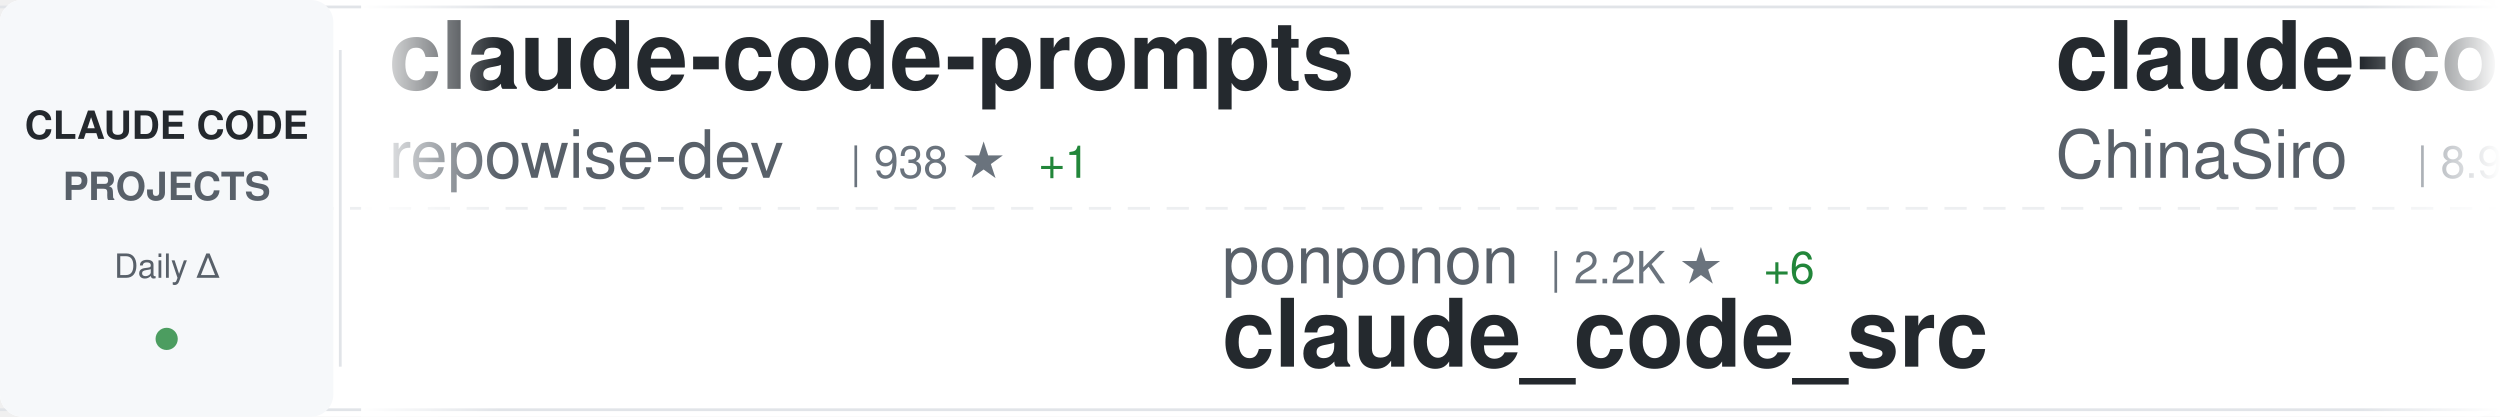
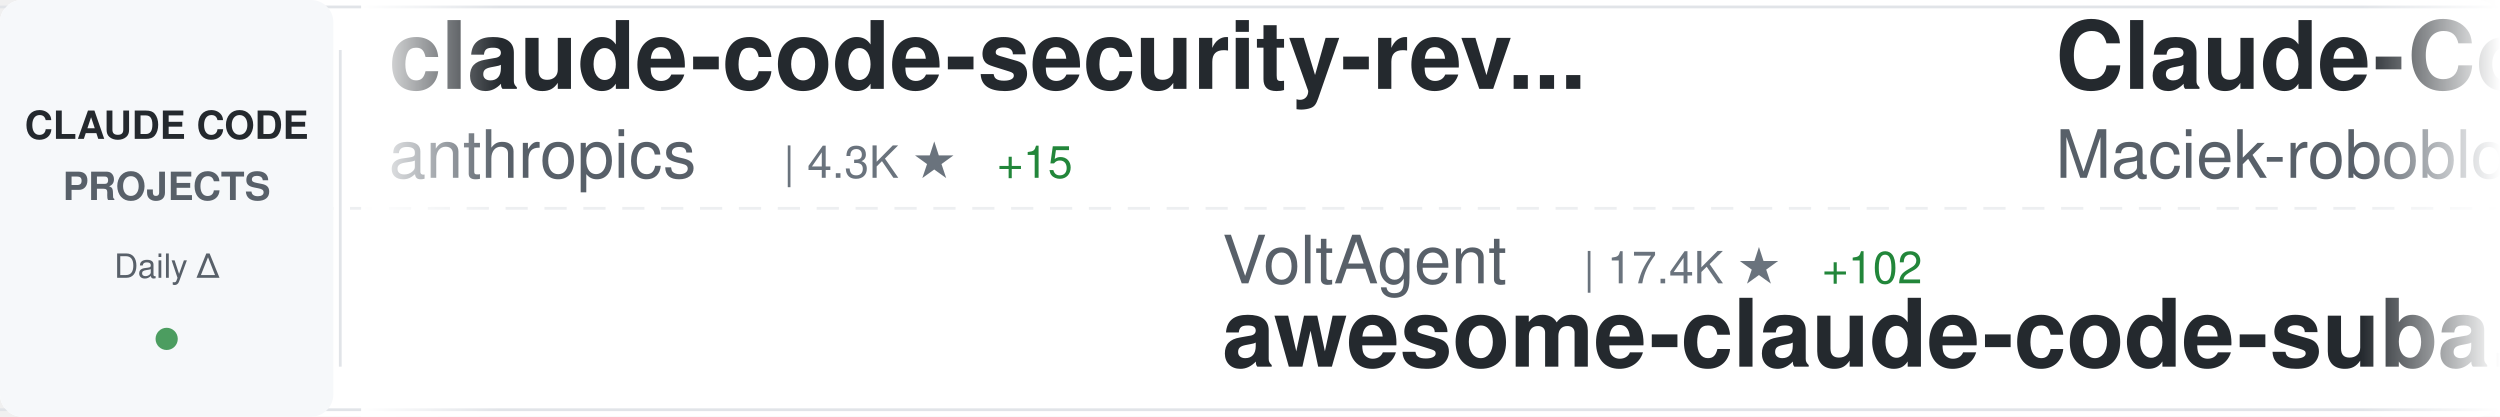
<svg xmlns="http://www.w3.org/2000/svg" width="900" height="150">
  <defs>
    <linearGradient id="awesomeLeftFade" x1="0%" y1="0%" x2="100%" y2="0%">
      <stop offset="0%" style="stop-color:#ffffff;stop-opacity:1" />
      <stop offset="100%" style="stop-color:#ffffff;stop-opacity:0" />
    </linearGradient>
    <linearGradient id="awesomeRightFade" x1="0%" y1="0%" x2="100%" y2="0%">
      <stop offset="0%" style="stop-color:#ffffff;stop-opacity:0" />
      <stop offset="100%" style="stop-color:#ffffff;stop-opacity:1" />
    </linearGradient>
  </defs>
  <rect width="900" height="150" fill="#ffffff" rx="8" />
  <rect x="0" y="2" width="900" height="1" fill="#e1e4e8" />
  <rect x="0" y="147" width="900" height="1" fill="#e1e4e8" />
  <line x1="0" y1="75" x2="900" y2="75" stroke="#e1e4e8" stroke-width="1" stroke-dasharray="8 6" opacity="0.6" />
  <rect x="0" y="0" width="120" height="150" fill="#f6f8fa" rx="8" />
  <text x="60" y="50" font-family="-apple-system, BlinkMacSystemFont, 'Segoe UI', Helvetica, Arial, sans-serif" font-size="14" font-weight="600" fill="#24292e" text-anchor="middle">CLAUDE CODE</text>
  <text x="60" y="72" font-family="-apple-system, BlinkMacSystemFont, 'Segoe UI', Helvetica, Arial, sans-serif" font-size="14" font-weight="600" fill="#586069" text-anchor="middle">PROJECTS</text>
  <text x="60" y="100" font-family="-apple-system, BlinkMacSystemFont, 'Segoe UI', Helvetica, Arial, sans-serif" font-size="12" font-weight="500" fill="#586069" text-anchor="middle">Daily Δ</text>
  <circle cx="60" cy="122" r="4" fill="#22863a" opacity="0.8" />
  <rect x="122" y="18" width="1" height="114" fill="#e1e4e8" />
  <clipPath id="awesomeTickerClip">
    <rect x="130" y="0" width="770" height="150" />
  </clipPath>
  <g clip-path="url(#awesomeTickerClip)">
    <g id="awesomeTickerItems">
      <animateTransform attributeName="transform" attributeType="XML" type="translate" from="0 0" to="-3000 0" dur="54s" repeatCount="indefinite" />
      <g transform="translate(0, 0)">
-         <text x="140" y="32" font-family="-apple-system, BlinkMacSystemFont, 'Segoe UI', Helvetica, Arial, sans-serif" font-size="34" font-weight="600" fill="#24292e">claude-code-prompts</text>
-         <text x="140" y="64" font-family="-apple-system, BlinkMacSystemFont, 'Segoe UI', Helvetica, Arial, sans-serif" font-size="24" font-weight="400" fill="#586069">repowise-dev</text>
-         <text x="306" y="64" font-family="-apple-system, BlinkMacSystemFont, 'Segoe UI', Helvetica, Arial, sans-serif" font-size="16" font-weight="500" fill="#6a737d">| 938 ★</text>
-         <text x="374" y="64" font-family="-apple-system, BlinkMacSystemFont, 'Segoe UI', Helvetica, Arial, sans-serif" font-size="16" font-weight="500" fill="#22863a"> +1</text>
+         <text x="140" y="32" font-family="-apple-system, BlinkMacSystemFont, 'Segoe UI', Helvetica, Arial, sans-serif" font-size="34" font-weight="600" fill="#24292e">claude-code-security-rev...</text>
+         <text x="140" y="64" font-family="-apple-system, BlinkMacSystemFont, 'Segoe UI', Helvetica, Arial, sans-serif" font-size="24" font-weight="400" fill="#586069">anthropics</text>
+         <text x="282" y="64" font-family="-apple-system, BlinkMacSystemFont, 'Segoe UI', Helvetica, Arial, sans-serif" font-size="16" font-weight="500" fill="#6a737d">| 4.3K ★</text>
+         <text x="359" y="64" font-family="-apple-system, BlinkMacSystemFont, 'Segoe UI', Helvetica, Arial, sans-serif" font-size="16" font-weight="500" fill="#22863a"> +15</text>
      </g>
      <g transform="translate(300, 0)">
-         <text x="140" y="102" font-family="-apple-system, BlinkMacSystemFont, 'Segoe UI', Helvetica, Arial, sans-serif" font-size="24" font-weight="400" fill="#586069">ponponon</text>
-         <text x="258" y="102" font-family="-apple-system, BlinkMacSystemFont, 'Segoe UI', Helvetica, Arial, sans-serif" font-size="16" font-weight="500" fill="#6a737d">| 2.2K ★</text>
-         <text x="335" y="102" font-family="-apple-system, BlinkMacSystemFont, 'Segoe UI', Helvetica, Arial, sans-serif" font-size="16" font-weight="500" fill="#22863a"> +6</text>
-         <text x="140" y="132" font-family="-apple-system, BlinkMacSystemFont, 'Segoe UI', Helvetica, Arial, sans-serif" font-size="34" font-weight="600" fill="#24292e">claude_code_src</text>
+         <text x="140" y="102" font-family="-apple-system, BlinkMacSystemFont, 'Segoe UI', Helvetica, Arial, sans-serif" font-size="24" font-weight="400" fill="#586069">VoltAgent</text>
+         <text x="270" y="102" font-family="-apple-system, BlinkMacSystemFont, 'Segoe UI', Helvetica, Arial, sans-serif" font-size="16" font-weight="500" fill="#6a737d">| 17.4K ★</text>
+         <text x="356" y="102" font-family="-apple-system, BlinkMacSystemFont, 'Segoe UI', Helvetica, Arial, sans-serif" font-size="16" font-weight="500" fill="#22863a"> +102</text>
+         <text x="140" y="132" font-family="-apple-system, BlinkMacSystemFont, 'Segoe UI', Helvetica, Arial, sans-serif" font-size="34" font-weight="600" fill="#24292e">awesome-claude-code-suba...</text>
      </g>
      <g transform="translate(600, 0)">
-         <text x="140" y="32" font-family="-apple-system, BlinkMacSystemFont, 'Segoe UI', Helvetica, Arial, sans-serif" font-size="34" font-weight="600" fill="#24292e">claude-code-sourcemap</text>
-         <text x="140" y="64" font-family="-apple-system, BlinkMacSystemFont, 'Segoe UI', Helvetica, Arial, sans-serif" font-size="24" font-weight="400" fill="#586069">ChinaSiro</text>
-         <text x="270" y="64" font-family="-apple-system, BlinkMacSystemFont, 'Segoe UI', Helvetica, Arial, sans-serif" font-size="16" font-weight="500" fill="#6a737d">| 8.9K ★</text>
-         <text x="347" y="64" font-family="-apple-system, BlinkMacSystemFont, 'Segoe UI', Helvetica, Arial, sans-serif" font-size="16" font-weight="500" fill="#22863a"> +17</text>
+         <text x="140" y="32" font-family="-apple-system, BlinkMacSystemFont, 'Segoe UI', Helvetica, Arial, sans-serif" font-size="34" font-weight="600" fill="#24292e">Claude-Code-Usage-Monito...</text>
+         <text x="140" y="64" font-family="-apple-system, BlinkMacSystemFont, 'Segoe UI', Helvetica, Arial, sans-serif" font-size="24" font-weight="400" fill="#586069">Maciek-roboblog</text>
+         <text x="342" y="64" font-family="-apple-system, BlinkMacSystemFont, 'Segoe UI', Helvetica, Arial, sans-serif" font-size="16" font-weight="500" fill="#6a737d">| 7.6K ★</text>
+         <text x="419" y="64" font-family="-apple-system, BlinkMacSystemFont, 'Segoe UI', Helvetica, Arial, sans-serif" font-size="16" font-weight="500" fill="#22863a"> +26</text>
      </g>
      <g transform="translate(900, 0)">
+         <text x="140" y="102" font-family="-apple-system, BlinkMacSystemFont, 'Segoe UI', Helvetica, Arial, sans-serif" font-size="24" font-weight="400" fill="#586069">FlorianBruniaux</text>
+         <text x="342" y="102" font-family="-apple-system, BlinkMacSystemFont, 'Segoe UI', Helvetica, Arial, sans-serif" font-size="16" font-weight="500" fill="#6a737d">| 3.5K ★</text>
+         <text x="419" y="102" font-family="-apple-system, BlinkMacSystemFont, 'Segoe UI', Helvetica, Arial, sans-serif" font-size="16" font-weight="500" fill="#22863a"> +85</text>
+         <text x="140" y="132" font-family="-apple-system, BlinkMacSystemFont, 'Segoe UI', Helvetica, Arial, sans-serif" font-size="34" font-weight="600" fill="#24292e">claude-code-ultimate-gui...</text>
+       </g>
+       <g transform="translate(1200, 0)">
+         <text x="140" y="32" font-family="-apple-system, BlinkMacSystemFont, 'Segoe UI', Helvetica, Arial, sans-serif" font-size="34" font-weight="600" fill="#24292e">awesome-claude-code-tool...</text>
+         <text x="140" y="64" font-family="-apple-system, BlinkMacSystemFont, 'Segoe UI', Helvetica, Arial, sans-serif" font-size="24" font-weight="400" fill="#586069">rohitg00</text>
+         <text x="258" y="64" font-family="-apple-system, BlinkMacSystemFont, 'Segoe UI', Helvetica, Arial, sans-serif" font-size="16" font-weight="500" fill="#6a737d">| 1.3K ★</text>
+         <text x="335" y="64" font-family="-apple-system, BlinkMacSystemFont, 'Segoe UI', Helvetica, Arial, sans-serif" font-size="16" font-weight="500" fill="#22863a"> +19</text>
+       </g>
+       <g transform="translate(1500, 0)">
+         <text x="140" y="102" font-family="-apple-system, BlinkMacSystemFont, 'Segoe UI', Helvetica, Arial, sans-serif" font-size="24" font-weight="400" fill="#586069">lintsinghua</text>
+         <text x="294" y="102" font-family="-apple-system, BlinkMacSystemFont, 'Segoe UI', Helvetica, Arial, sans-serif" font-size="16" font-weight="500" fill="#6a737d">| 2.7K ★</text>
+         <text x="371" y="102" font-family="-apple-system, BlinkMacSystemFont, 'Segoe UI', Helvetica, Arial, sans-serif" font-size="16" font-weight="500" fill="#22863a"> +37</text>
+         <text x="140" y="132" font-family="-apple-system, BlinkMacSystemFont, 'Segoe UI', Helvetica, Arial, sans-serif" font-size="34" font-weight="600" fill="#24292e">claude-code-book</text>
+       </g>
+       <g transform="translate(1800, 0)">
+         <text x="140" y="32" font-family="-apple-system, BlinkMacSystemFont, 'Segoe UI', Helvetica, Arial, sans-serif" font-size="34" font-weight="600" fill="#24292e">everything-claude-code</text>
+         <text x="140" y="64" font-family="-apple-system, BlinkMacSystemFont, 'Segoe UI', Helvetica, Arial, sans-serif" font-size="24" font-weight="400" fill="#586069">affaan-m</text>
+         <text x="258" y="64" font-family="-apple-system, BlinkMacSystemFont, 'Segoe UI', Helvetica, Arial, sans-serif" font-size="16" font-weight="500" fill="#6a737d">| 157.3K ★</text>
+         <text x="353" y="64" font-family="-apple-system, BlinkMacSystemFont, 'Segoe UI', Helvetica, Arial, sans-serif" font-size="16" font-weight="500" fill="#22863a"> +1.4K</text>
+       </g>
+       <g transform="translate(2100, 0)">
+         <text x="140" y="102" font-family="-apple-system, BlinkMacSystemFont, 'Segoe UI', Helvetica, Arial, sans-serif" font-size="24" font-weight="400" fill="#586069">JrCx7scC</text>
+         <text x="258" y="102" font-family="-apple-system, BlinkMacSystemFont, 'Segoe UI', Helvetica, Arial, sans-serif" font-size="16" font-weight="500" fill="#6a737d">| 341 ★</text>
+         <text x="326" y="102" font-family="-apple-system, BlinkMacSystemFont, 'Segoe UI', Helvetica, Arial, sans-serif" font-size="16" font-weight="500" fill="#22863a"> +3</text>
+         <text x="140" y="132" font-family="-apple-system, BlinkMacSystemFont, 'Segoe UI', Helvetica, Arial, sans-serif" font-size="34" font-weight="600" fill="#24292e">claude-code-source</text>
+       </g>
+       <g transform="translate(2400, 0)">
+         <text x="140" y="32" font-family="-apple-system, BlinkMacSystemFont, 'Segoe UI', Helvetica, Arial, sans-serif" font-size="34" font-weight="600" fill="#24292e">happy</text>
+         <text x="140" y="64" font-family="-apple-system, BlinkMacSystemFont, 'Segoe UI', Helvetica, Arial, sans-serif" font-size="24" font-weight="400" fill="#586069">slopus</text>
+         <text x="234" y="64" font-family="-apple-system, BlinkMacSystemFont, 'Segoe UI', Helvetica, Arial, sans-serif" font-size="16" font-weight="500" fill="#6a737d">| 18.4K ★</text>
+         <text x="320" y="64" font-family="-apple-system, BlinkMacSystemFont, 'Segoe UI', Helvetica, Arial, sans-serif" font-size="16" font-weight="500" fill="#22863a"> +208</text>
+       </g>
+       <g transform="translate(2700, 0)">
+         <text x="140" y="102" font-family="-apple-system, BlinkMacSystemFont, 'Segoe UI', Helvetica, Arial, sans-serif" font-size="24" font-weight="400" fill="#586069">Yeachan-Heo</text>
+         <text x="294" y="102" font-family="-apple-system, BlinkMacSystemFont, 'Segoe UI', Helvetica, Arial, sans-serif" font-size="16" font-weight="500" fill="#6a737d">| 29.1K ★</text>
+         <text x="380" y="102" font-family="-apple-system, BlinkMacSystemFont, 'Segoe UI', Helvetica, Arial, sans-serif" font-size="16" font-weight="500" fill="#22863a"> +322</text>
+         <text x="140" y="132" font-family="-apple-system, BlinkMacSystemFont, 'Segoe UI', Helvetica, Arial, sans-serif" font-size="34" font-weight="600" fill="#24292e">oh-my-claudecode</text>
+       </g>
+       <g transform="translate(3000, 0)">
+         <text x="140" y="32" font-family="-apple-system, BlinkMacSystemFont, 'Segoe UI', Helvetica, Arial, sans-serif" font-size="34" font-weight="600" fill="#24292e">claude-code-security-rev...</text>
+         <text x="140" y="64" font-family="-apple-system, BlinkMacSystemFont, 'Segoe UI', Helvetica, Arial, sans-serif" font-size="24" font-weight="400" fill="#586069">anthropics</text>
+         <text x="282" y="64" font-family="-apple-system, BlinkMacSystemFont, 'Segoe UI', Helvetica, Arial, sans-serif" font-size="16" font-weight="500" fill="#6a737d">| 4.3K ★</text>
+         <text x="359" y="64" font-family="-apple-system, BlinkMacSystemFont, 'Segoe UI', Helvetica, Arial, sans-serif" font-size="16" font-weight="500" fill="#22863a"> +15</text>
+       </g>
+       <g transform="translate(3300, 0)">
        <text x="140" y="102" font-family="-apple-system, BlinkMacSystemFont, 'Segoe UI', Helvetica, Arial, sans-serif" font-size="24" font-weight="400" fill="#586069">VoltAgent</text>
        <text x="270" y="102" font-family="-apple-system, BlinkMacSystemFont, 'Segoe UI', Helvetica, Arial, sans-serif" font-size="16" font-weight="500" fill="#6a737d">| 17.4K ★</text>
-         <text x="356" y="102" font-family="-apple-system, BlinkMacSystemFont, 'Segoe UI', Helvetica, Arial, sans-serif" font-size="16" font-weight="500" fill="#22863a"> +101</text>
+         <text x="356" y="102" font-family="-apple-system, BlinkMacSystemFont, 'Segoe UI', Helvetica, Arial, sans-serif" font-size="16" font-weight="500" fill="#22863a"> +102</text>
        <text x="140" y="132" font-family="-apple-system, BlinkMacSystemFont, 'Segoe UI', Helvetica, Arial, sans-serif" font-size="34" font-weight="600" fill="#24292e">awesome-claude-code-suba...</text>
      </g>
-       <g transform="translate(1200, 0)">
-         <text x="140" y="32" font-family="-apple-system, BlinkMacSystemFont, 'Segoe UI', Helvetica, Arial, sans-serif" font-size="34" font-weight="600" fill="#24292e">claude-code-from-source</text>
-         <text x="140" y="64" font-family="-apple-system, BlinkMacSystemFont, 'Segoe UI', Helvetica, Arial, sans-serif" font-size="24" font-weight="400" fill="#586069">alejandrobalderas</text>
-         <text x="366" y="64" font-family="-apple-system, BlinkMacSystemFont, 'Segoe UI', Helvetica, Arial, sans-serif" font-size="16" font-weight="500" fill="#6a737d">| 1.5K ★</text>
-         <text x="443" y="64" font-family="-apple-system, BlinkMacSystemFont, 'Segoe UI', Helvetica, Arial, sans-serif" font-size="16" font-weight="500" fill="#22863a"> +77</text>
-       </g>
-       <g transform="translate(1500, 0)">
-         <text x="140" y="102" font-family="-apple-system, BlinkMacSystemFont, 'Segoe UI', Helvetica, Arial, sans-serif" font-size="24" font-weight="400" fill="#586069">ChrisWiles</text>
-         <text x="282" y="102" font-family="-apple-system, BlinkMacSystemFont, 'Segoe UI', Helvetica, Arial, sans-serif" font-size="16" font-weight="500" fill="#6a737d">| 5.8K ★</text>
-         <text x="359" y="102" font-family="-apple-system, BlinkMacSystemFont, 'Segoe UI', Helvetica, Arial, sans-serif" font-size="16" font-weight="500" fill="#22863a"> +7</text>
-         <text x="140" y="132" font-family="-apple-system, BlinkMacSystemFont, 'Segoe UI', Helvetica, Arial, sans-serif" font-size="34" font-weight="600" fill="#24292e">claude-code-showcase</text>
-       </g>
-       <g transform="translate(1800, 0)">
-         <text x="140" y="32" font-family="-apple-system, BlinkMacSystemFont, 'Segoe UI', Helvetica, Arial, sans-serif" font-size="34" font-weight="600" fill="#24292e">skills</text>
-         <text x="140" y="64" font-family="-apple-system, BlinkMacSystemFont, 'Segoe UI', Helvetica, Arial, sans-serif" font-size="24" font-weight="400" fill="#586069">anthropics</text>
-         <text x="282" y="64" font-family="-apple-system, BlinkMacSystemFont, 'Segoe UI', Helvetica, Arial, sans-serif" font-size="16" font-weight="500" fill="#6a737d">| 118.0K ★</text>
-         <text x="377" y="64" font-family="-apple-system, BlinkMacSystemFont, 'Segoe UI', Helvetica, Arial, sans-serif" font-size="16" font-weight="500" fill="#22863a"> +734</text>
-       </g>
-       <g transform="translate(2100, 0)">
-         <text x="140" y="102" font-family="-apple-system, BlinkMacSystemFont, 'Segoe UI', Helvetica, Arial, sans-serif" font-size="24" font-weight="400" fill="#586069">wshobson</text>
-         <text x="258" y="102" font-family="-apple-system, BlinkMacSystemFont, 'Segoe UI', Helvetica, Arial, sans-serif" font-size="16" font-weight="500" fill="#6a737d">| 33.7K ★</text>
-         <text x="344" y="102" font-family="-apple-system, BlinkMacSystemFont, 'Segoe UI', Helvetica, Arial, sans-serif" font-size="16" font-weight="500" fill="#22863a"> +52</text>
-         <text x="140" y="132" font-family="-apple-system, BlinkMacSystemFont, 'Segoe UI', Helvetica, Arial, sans-serif" font-size="34" font-weight="600" fill="#24292e">agents</text>
-       </g>
-       <g transform="translate(2400, 0)">
-         <text x="140" y="32" font-family="-apple-system, BlinkMacSystemFont, 'Segoe UI', Helvetica, Arial, sans-serif" font-size="34" font-weight="600" fill="#24292e">free-claude-code</text>
-         <text x="140" y="64" font-family="-apple-system, BlinkMacSystemFont, 'Segoe UI', Helvetica, Arial, sans-serif" font-size="24" font-weight="400" fill="#586069">Alishahryar1</text>
-         <text x="306" y="64" font-family="-apple-system, BlinkMacSystemFont, 'Segoe UI', Helvetica, Arial, sans-serif" font-size="16" font-weight="500" fill="#6a737d">| 1.9K ★</text>
-         <text x="383" y="64" font-family="-apple-system, BlinkMacSystemFont, 'Segoe UI', Helvetica, Arial, sans-serif" font-size="16" font-weight="500" fill="#22863a"> +16</text>
-       </g>
-       <g transform="translate(2700, 0)">
-         <text x="140" y="102" font-family="-apple-system, BlinkMacSystemFont, 'Segoe UI', Helvetica, Arial, sans-serif" font-size="24" font-weight="400" fill="#586069">RichardAtCT</text>
-         <text x="294" y="102" font-family="-apple-system, BlinkMacSystemFont, 'Segoe UI', Helvetica, Arial, sans-serif" font-size="16" font-weight="500" fill="#6a737d">| 2.4K ★</text>
-         <text x="371" y="102" font-family="-apple-system, BlinkMacSystemFont, 'Segoe UI', Helvetica, Arial, sans-serif" font-size="16" font-weight="500" fill="#22863a"> +9</text>
-         <text x="140" y="132" font-family="-apple-system, BlinkMacSystemFont, 'Segoe UI', Helvetica, Arial, sans-serif" font-size="34" font-weight="600" fill="#24292e">claude-code-telegram</text>
-       </g>
-       <g transform="translate(3000, 0)">
-         <text x="140" y="32" font-family="-apple-system, BlinkMacSystemFont, 'Segoe UI', Helvetica, Arial, sans-serif" font-size="34" font-weight="600" fill="#24292e">claude-code-prompts</text>
-         <text x="140" y="64" font-family="-apple-system, BlinkMacSystemFont, 'Segoe UI', Helvetica, Arial, sans-serif" font-size="24" font-weight="400" fill="#586069">repowise-dev</text>
-         <text x="306" y="64" font-family="-apple-system, BlinkMacSystemFont, 'Segoe UI', Helvetica, Arial, sans-serif" font-size="16" font-weight="500" fill="#6a737d">| 938 ★</text>
-         <text x="374" y="64" font-family="-apple-system, BlinkMacSystemFont, 'Segoe UI', Helvetica, Arial, sans-serif" font-size="16" font-weight="500" fill="#22863a"> +1</text>
-       </g>
-       <g transform="translate(3300, 0)">
-         <text x="140" y="102" font-family="-apple-system, BlinkMacSystemFont, 'Segoe UI', Helvetica, Arial, sans-serif" font-size="24" font-weight="400" fill="#586069">ponponon</text>
-         <text x="258" y="102" font-family="-apple-system, BlinkMacSystemFont, 'Segoe UI', Helvetica, Arial, sans-serif" font-size="16" font-weight="500" fill="#6a737d">| 2.2K ★</text>
-         <text x="335" y="102" font-family="-apple-system, BlinkMacSystemFont, 'Segoe UI', Helvetica, Arial, sans-serif" font-size="16" font-weight="500" fill="#22863a"> +6</text>
-         <text x="140" y="132" font-family="-apple-system, BlinkMacSystemFont, 'Segoe UI', Helvetica, Arial, sans-serif" font-size="34" font-weight="600" fill="#24292e">claude_code_src</text>
-       </g>
      <g transform="translate(3600, 0)">
-         <text x="140" y="32" font-family="-apple-system, BlinkMacSystemFont, 'Segoe UI', Helvetica, Arial, sans-serif" font-size="34" font-weight="600" fill="#24292e">claude-code-sourcemap</text>
-         <text x="140" y="64" font-family="-apple-system, BlinkMacSystemFont, 'Segoe UI', Helvetica, Arial, sans-serif" font-size="24" font-weight="400" fill="#586069">ChinaSiro</text>
-         <text x="270" y="64" font-family="-apple-system, BlinkMacSystemFont, 'Segoe UI', Helvetica, Arial, sans-serif" font-size="16" font-weight="500" fill="#6a737d">| 8.9K ★</text>
-         <text x="347" y="64" font-family="-apple-system, BlinkMacSystemFont, 'Segoe UI', Helvetica, Arial, sans-serif" font-size="16" font-weight="500" fill="#22863a"> +17</text>
+         <text x="140" y="32" font-family="-apple-system, BlinkMacSystemFont, 'Segoe UI', Helvetica, Arial, sans-serif" font-size="34" font-weight="600" fill="#24292e">Claude-Code-Usage-Monito...</text>
+         <text x="140" y="64" font-family="-apple-system, BlinkMacSystemFont, 'Segoe UI', Helvetica, Arial, sans-serif" font-size="24" font-weight="400" fill="#586069">Maciek-roboblog</text>
+         <text x="342" y="64" font-family="-apple-system, BlinkMacSystemFont, 'Segoe UI', Helvetica, Arial, sans-serif" font-size="16" font-weight="500" fill="#6a737d">| 7.6K ★</text>
+         <text x="419" y="64" font-family="-apple-system, BlinkMacSystemFont, 'Segoe UI', Helvetica, Arial, sans-serif" font-size="16" font-weight="500" fill="#22863a"> +26</text>
      </g>
      <g transform="translate(3900, 0)">
-         <text x="140" y="102" font-family="-apple-system, BlinkMacSystemFont, 'Segoe UI', Helvetica, Arial, sans-serif" font-size="24" font-weight="400" fill="#586069">VoltAgent</text>
-         <text x="270" y="102" font-family="-apple-system, BlinkMacSystemFont, 'Segoe UI', Helvetica, Arial, sans-serif" font-size="16" font-weight="500" fill="#6a737d">| 17.4K ★</text>
-         <text x="356" y="102" font-family="-apple-system, BlinkMacSystemFont, 'Segoe UI', Helvetica, Arial, sans-serif" font-size="16" font-weight="500" fill="#22863a"> +101</text>
-         <text x="140" y="132" font-family="-apple-system, BlinkMacSystemFont, 'Segoe UI', Helvetica, Arial, sans-serif" font-size="34" font-weight="600" fill="#24292e">awesome-claude-code-suba...</text>
+         <text x="140" y="102" font-family="-apple-system, BlinkMacSystemFont, 'Segoe UI', Helvetica, Arial, sans-serif" font-size="24" font-weight="400" fill="#586069">FlorianBruniaux</text>
+         <text x="342" y="102" font-family="-apple-system, BlinkMacSystemFont, 'Segoe UI', Helvetica, Arial, sans-serif" font-size="16" font-weight="500" fill="#6a737d">| 3.5K ★</text>
+         <text x="419" y="102" font-family="-apple-system, BlinkMacSystemFont, 'Segoe UI', Helvetica, Arial, sans-serif" font-size="16" font-weight="500" fill="#22863a"> +85</text>
+         <text x="140" y="132" font-family="-apple-system, BlinkMacSystemFont, 'Segoe UI', Helvetica, Arial, sans-serif" font-size="34" font-weight="600" fill="#24292e">claude-code-ultimate-gui...</text>
      </g>
    </g>
  </g>
  <rect x="130" y="0" width="50" height="150" fill="url(#awesomeLeftFade)" />
  <rect x="850" y="0" width="50" height="150" fill="url(#awesomeRightFade)" />
</svg>
